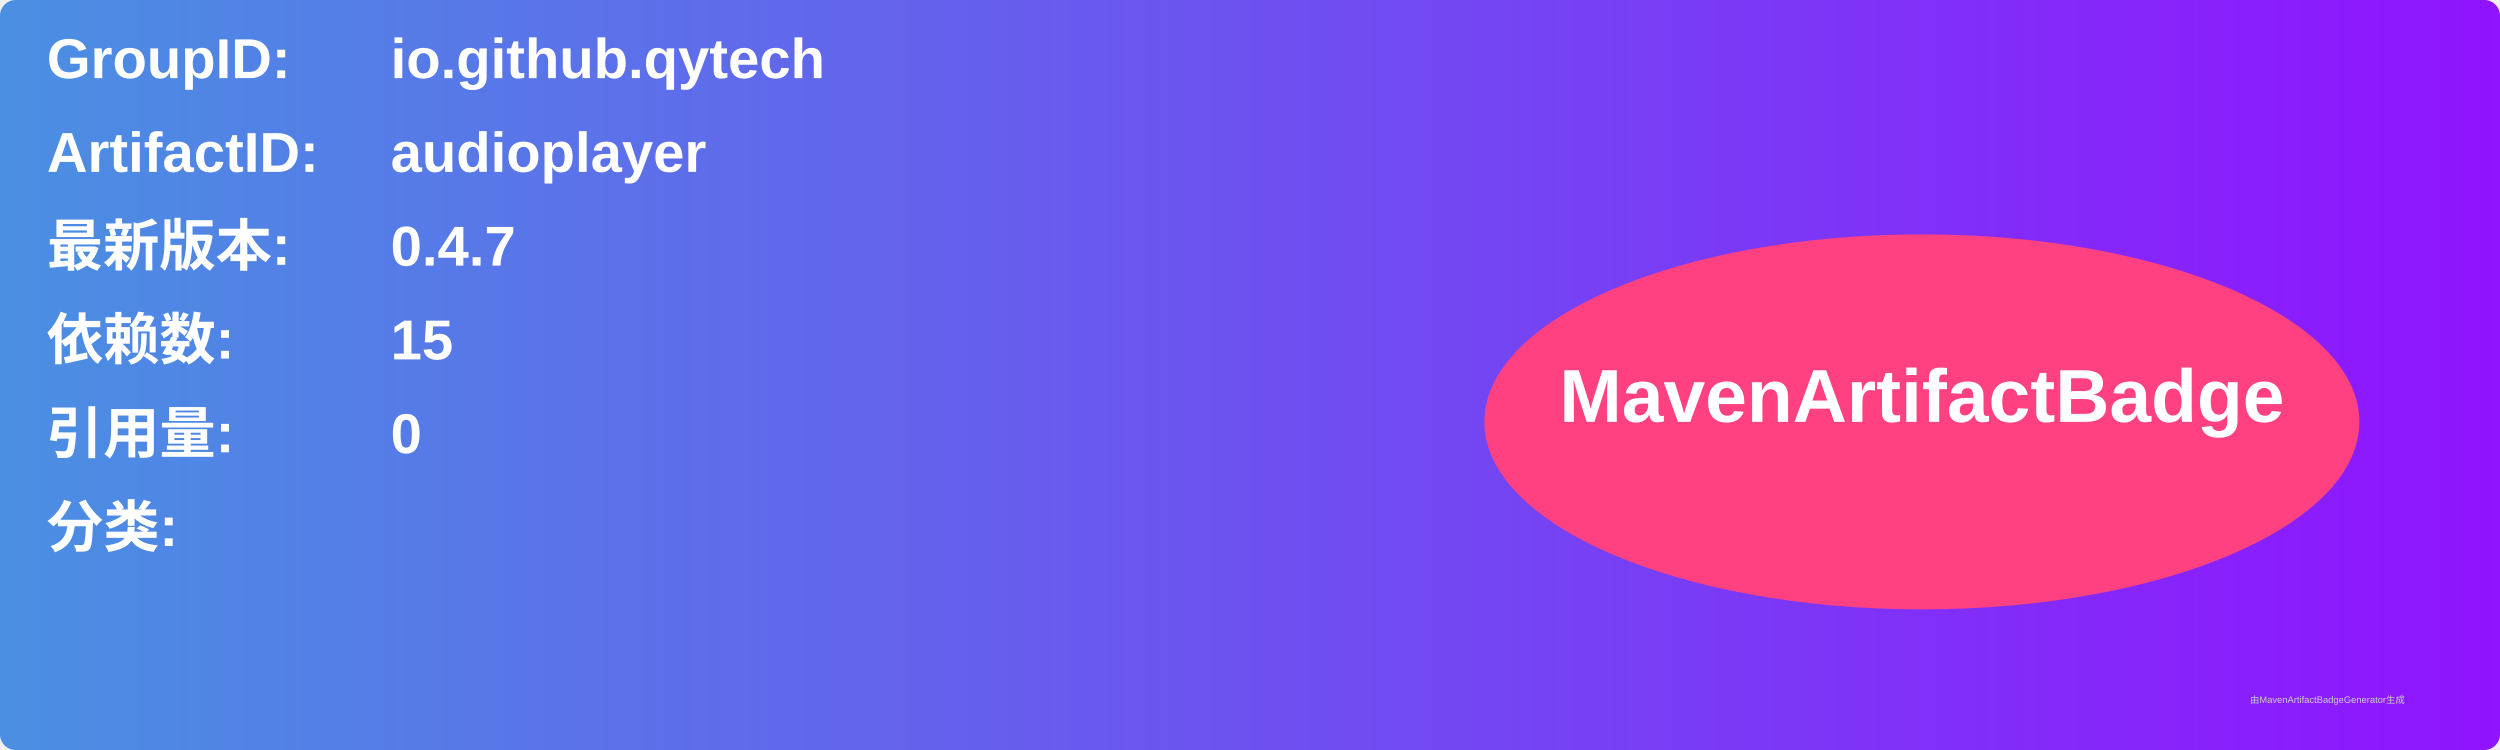
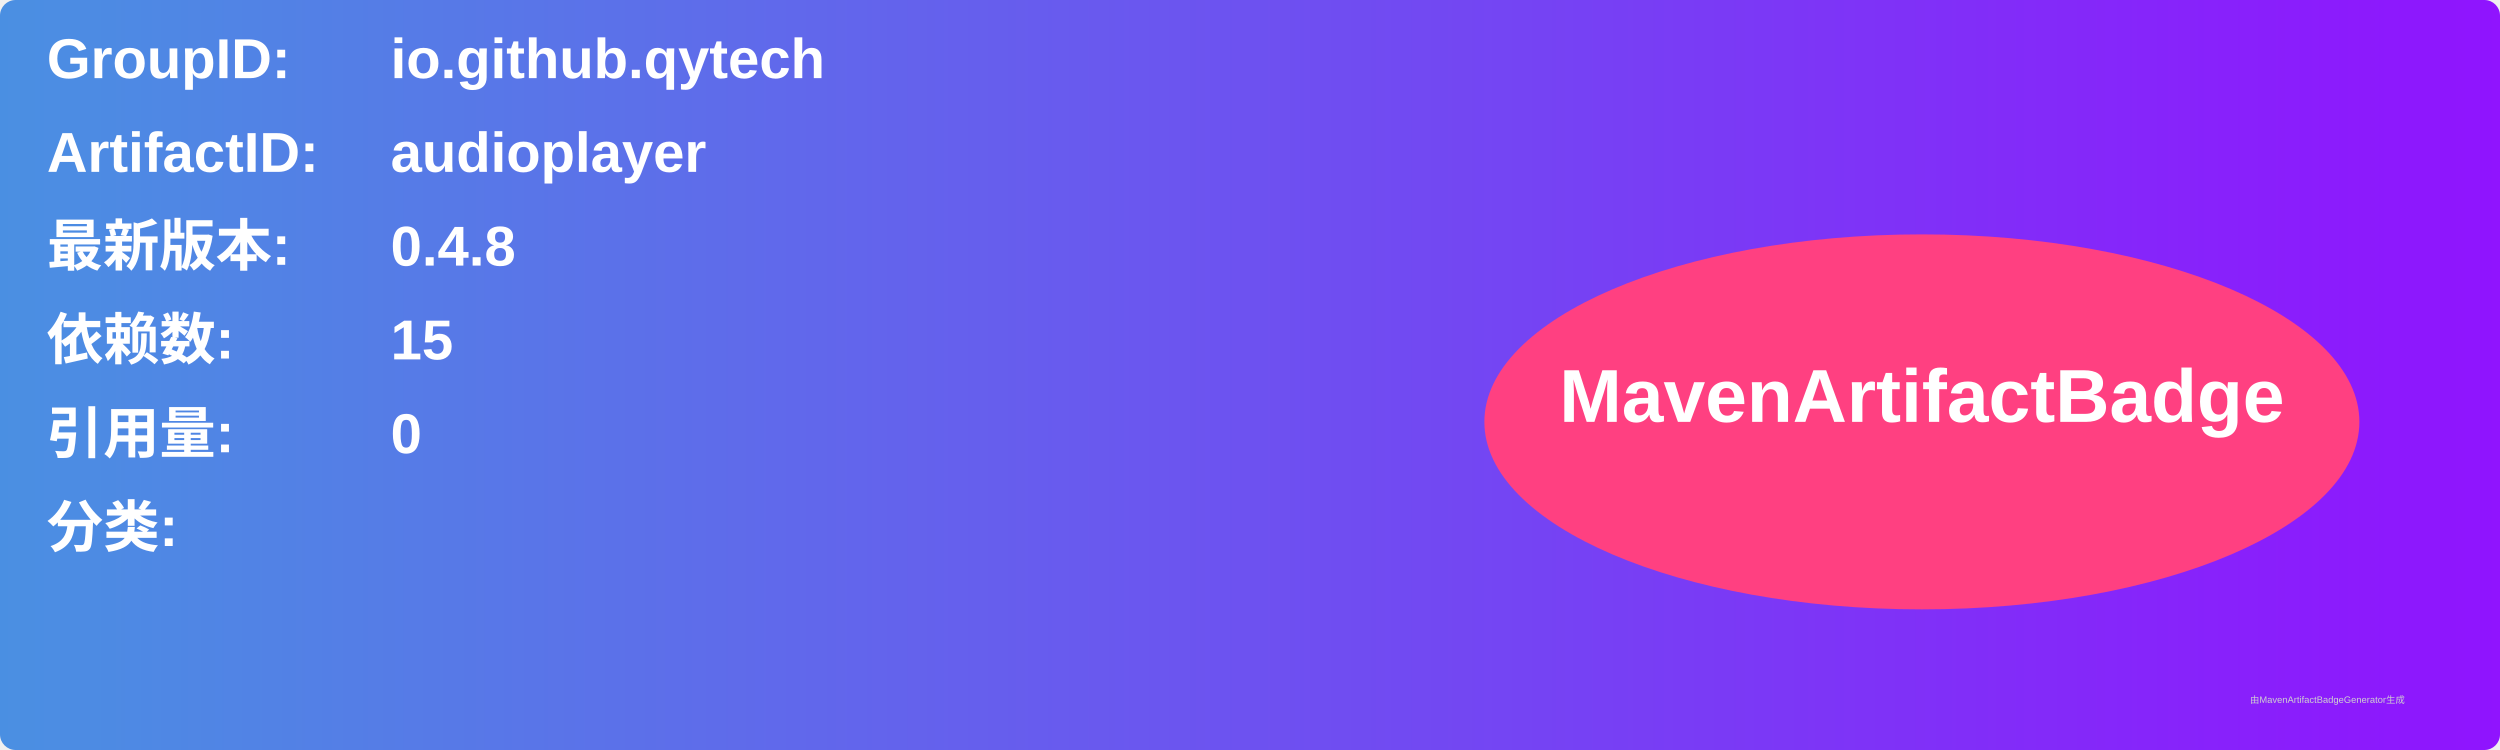
<svg xmlns="http://www.w3.org/2000/svg" width="800" height="240" viewBox="0 0 800 240">
  <linearGradient id="grad" x1="0%" y1="0%" x2="100%" y2="0%">
    <stop offset="0%" stop-color="#4a90e2" />
    <stop offset="100%" stop-color="#9013fe" />
  </linearGradient>
  <rect width="100%" height="100%" rx="5" ry="5" fill="url(#grad)" />
  <g transform="translate(15, 15)">
    <text x="0" y="10" font-family="Arial" font-size="18" fill="white" font-weight="bold" width="260">GroupID:</text>
    <text x="110" y="10" font-family="Arial" font-size="18" fill="white" font-weight="bold" width="460">io.github.qytech</text>
    <text x="0" y="40" font-family="Arial" font-size="18" fill="white" font-weight="bold" width="260">ArtifactID:</text>
    <text x="110" y="40" font-family="Arial" font-size="18" fill="white" font-weight="bold" width="460">audioplayer</text>
    <text x="0" y="70" font-family="Arial" font-size="18" fill="white" font-weight="bold">最新版本:</text>
    <text x="110" y="70" font-family="Arial" font-size="18" fill="white" font-weight="bold">
-       <tspan font-weight="bold">0.4.7</tspan>
+       <tspan font-weight="bold">0.4.8</tspan>
    </text>
    <text x="0" y="100" font-family="Arial" font-size="18" fill="white" font-weight="bold">依赖数: </text>
    <text x="110" y="100" font-family="Arial" font-size="18" fill="white">
      <tspan font-weight="bold">15</tspan>
    </text>
    <text x="0" y="130" font-family="Arial" font-size="18" fill="white" font-weight="bold">引用量: </text>
    <text x="110" y="130" font-family="Arial" font-size="18" fill="white">
      <tspan font-weight="bold">0</tspan>
    </text>
    <text x="0" y="160" font-family="Arial" font-size="18" fill="white" font-weight="bold">分类:</text>
    <text x="10" y="190" font-family="Arial" font-size="10" fill="white">
      <tspan font-weight="bold" />
    </text>
    <ellipse cx="600" cy="120" rx="140" ry="60" fill="#ff4081" />
    <text x="600" y="120" text-anchor="middle" font-family="Arial" font-size="24" fill="white" font-weight="bold">MavenArtifactBadge</text>
  </g>
  <text x="720" y="225" font-family="Arial" font-size="3" fill="#d0d0d0">由MavenArtifactBadgeGenerator生成</text>
</svg>
